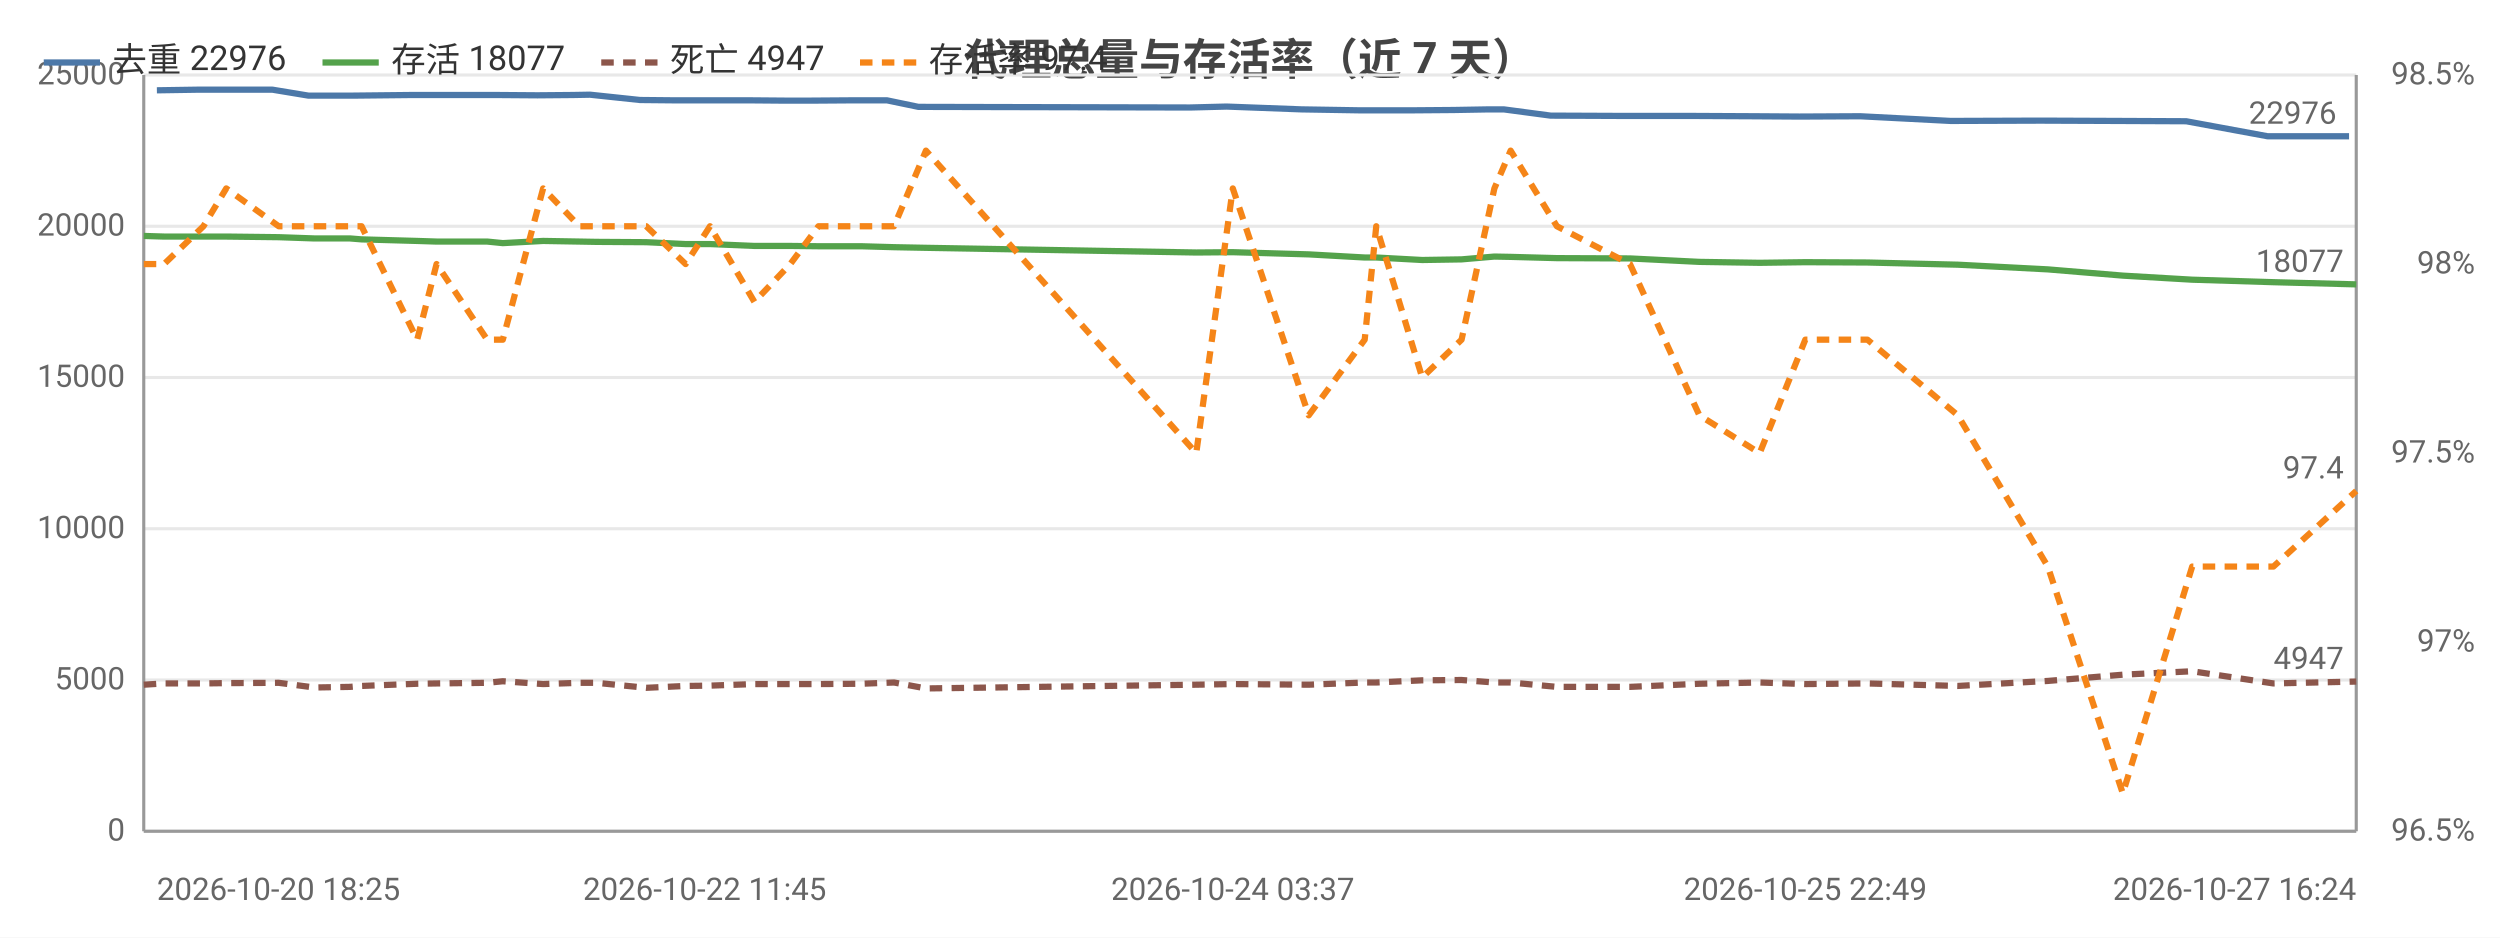
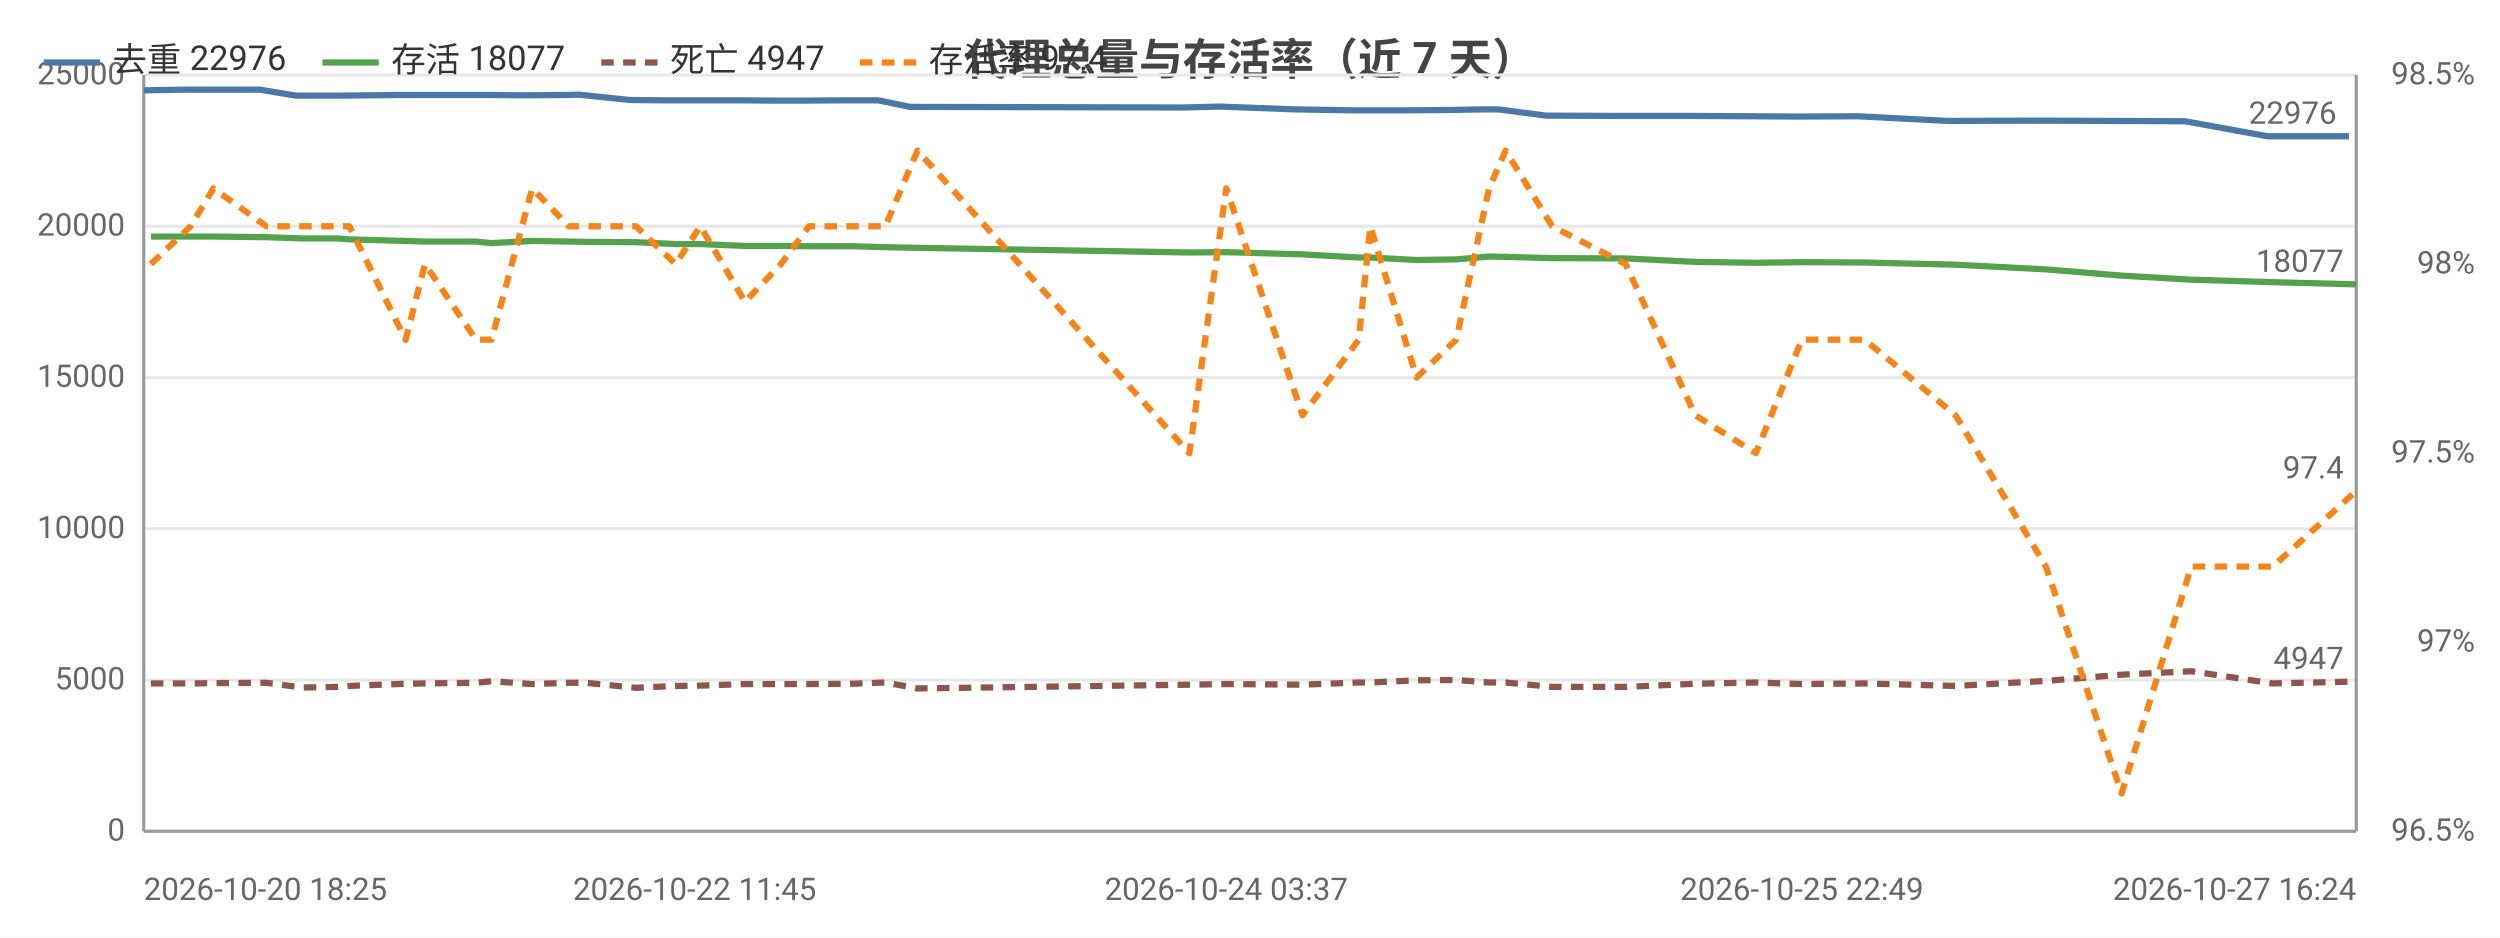
<svg xmlns="http://www.w3.org/2000/svg" width="800" height="300" viewBox="0 0 800 300">
  <rect width="800" height="300" fill="#ffffff" />
  <style>text{font-family:system-ui,-apple-system,'Segoe UI',Roboto,'PingFang SC','Microsoft YaHei','Noto Sans CJK SC',sans-serif}.g{stroke:#e8e8e8;stroke-width:1}.a{stroke:#999;stroke-width:1}.t{font-size:10px;fill:#666}.m{font-size:10px;text-anchor:middle;fill:#666}.e{font-size:10px;text-anchor:end;fill:#666}.l{font-size:11px;fill:#333}.tt{font-size:14px;font-weight:600;text-anchor:middle;fill:#444}.em{font-size:13px;text-anchor:middle;fill:#999}</style>
  <text class="tt" x="400.0" y="24">代理总量与存活率（近 7 天）</text>
  <line class="g" x1="46" y1="266" x2="754" y2="266" />
  <text class="e" x="40" y="269">0</text>
  <line class="g" x1="46" y1="217.6" x2="754" y2="217.6" />
  <text class="e" x="40" y="220.6">5000</text>
  <line class="g" x1="46" y1="169.2" x2="754" y2="169.2" />
  <text class="e" x="40" y="172.2">10000</text>
  <line class="g" x1="46" y1="120.8" x2="754" y2="120.8" />
  <text class="e" x="40" y="123.8">15000</text>
  <line class="g" x1="46" y1="72.4" x2="754" y2="72.4" />
  <text class="e" x="40" y="75.4">20000</text>
  <line class="g" x1="46" y1="24" x2="754" y2="24" />
  <text class="e" x="40" y="27">25000</text>
  <text class="e" x="792" y="269">96.5%</text>
  <text class="e" x="792" y="208.5">97%</text>
  <text class="e" x="792" y="148">97.5%</text>
  <text class="e" x="792" y="87.5">98%</text>
  <text class="e" x="792" y="27">98.5%</text>
  <line class="a" x1="754" y1="24" x2="754" y2="266" />
  <line class="a" x1="46" y1="24" x2="46" y2="266" />
  <line class="a" x1="46" y1="266" x2="754" y2="266" />
-   <polyline fill="none" stroke="#4c78a8" stroke-width="2" stroke-linejoin="round" points="50.2,28.9 63.0,28.7 70.0,28.7 87.2,28.7 98.7,30.6 109.8,30.6 113.1,30.6 131.6,30.4 137.5,30.4 154.1,30.4 158.9,30.4 172.0,30.5 183.4,30.4 188.8,30.3 204.8,32.0 215.1,32.1 225.5,32.1 239.2,32.1 251.0,32.2 259.7,32.2 273.5,32.1 283.8,32.1 293.9,34.2 380.8,34.4 392.5,34.1 416.5,35.0 434.7,35.3 438.2,35.3 452.6,35.3 465.2,35.2 476.4,35.0 481.2,35.0 496.2,37.0 519.4,37.1 541.5,37.1 561.1,37.2 575.8,37.3 595.3,37.2 624.2,38.7 653.0,38.6 677.6,38.7 699.6,38.8 725.6,43.6 751.7,43.6" />
-   <circle cx="50.2" cy="28.9" r="4" fill="transparent" />
-   <circle cx="70.0" cy="28.7" r="4" fill="transparent" />
-   <circle cx="109.8" cy="30.6" r="4" fill="transparent" />
-   <circle cx="131.6" cy="30.4" r="4" fill="transparent" />
-   <circle cx="154.1" cy="30.4" r="4" fill="transparent" />
-   <circle cx="172.0" cy="30.5" r="4" fill="transparent" />
-   <circle cx="204.8" cy="32.0" r="4" fill="transparent" />
-   <circle cx="225.5" cy="32.1" r="4" fill="transparent" />
-   <circle cx="251.0" cy="32.2" r="4" fill="transparent" />
-   <circle cx="273.5" cy="32.1" r="4" fill="transparent" />
-   <circle cx="380.8" cy="34.4" r="4" fill="transparent" />
-   <circle cx="416.5" cy="35.0" r="4" fill="transparent" />
-   <circle cx="438.2" cy="35.3" r="4" fill="transparent" />
-   <circle cx="465.2" cy="35.2" r="4" fill="transparent" />
-   <circle cx="496.2" cy="37.0" r="4" fill="transparent" />
-   <circle cx="541.5" cy="37.1" r="4" fill="transparent" />
-   <circle cx="575.8" cy="37.3" r="4" fill="transparent" />
-   <circle cx="624.2" cy="38.7" r="4" fill="transparent" />
-   <circle cx="699.6" cy="38.8" r="4" fill="transparent" />
+   <polyline fill="none" stroke="#4c78a8" stroke-width="2" stroke-linejoin="round" points="46,28.9 58.9,28.7 65.9,28.7 83.2,28.7 94.7,30.6 105.9,30.6 109.3,30.6 127.8,30.4 133.8,30.4 150.5,30.4 155.3,30.4 168.5,30.5 180.0,30.4 185.4,30.3 201.5,32.0 211.9,32.1 222.3,32.1 236.1,32.1 248.0,32.2 256.7,32.2 270.7,32.1 281.0,32.1 291.2,34.2 378.6,34.4 390.3,34.1 414.4,35.0 432.7,35.3 436.3,35.3 450.8,35.3 463.4,35.2 474.7,35.0 479.5,35.0 494.7,37.0 518.0,37.1 540.2,37.1 560.0,37.2 574.7,37.3 594.4,37.2 623.4,38.7 652.4,38.6 677.2,38.7 699.3,38.8 725.5,43.6 751.7,43.6" />
+   <circle cx="46" cy="28.9" r="4" fill="transparent" />
+   <circle cx="65.9" cy="28.7" r="4" fill="transparent" />
+   <circle cx="105.9" cy="30.6" r="4" fill="transparent" />
+   <circle cx="127.8" cy="30.4" r="4" fill="transparent" />
+   <circle cx="150.5" cy="30.4" r="4" fill="transparent" />
+   <circle cx="168.5" cy="30.5" r="4" fill="transparent" />
+   <circle cx="201.5" cy="32.0" r="4" fill="transparent" />
+   <circle cx="222.3" cy="32.1" r="4" fill="transparent" />
+   <circle cx="248.0" cy="32.2" r="4" fill="transparent" />
+   <circle cx="270.7" cy="32.1" r="4" fill="transparent" />
+   <circle cx="378.6" cy="34.4" r="4" fill="transparent" />
+   <circle cx="414.4" cy="35.0" r="4" fill="transparent" />
+   <circle cx="436.3" cy="35.3" r="4" fill="transparent" />
+   <circle cx="463.4" cy="35.2" r="4" fill="transparent" />
+   <circle cx="494.7" cy="37.0" r="4" fill="transparent" />
+   <circle cx="540.2" cy="37.1" r="4" fill="transparent" />
+   <circle cx="574.7" cy="37.3" r="4" fill="transparent" />
+   <circle cx="623.4" cy="38.7" r="4" fill="transparent" />
+   <circle cx="699.3" cy="38.8" r="4" fill="transparent" />
  <circle cx="751.7" cy="43.6" r="4" fill="transparent" />
  <text class="t" x="747.7" y="39.6" text-anchor="end" fill="#4c78a8">22976</text>
-   <polyline fill="none" stroke="#54a24b" stroke-width="2" stroke-linejoin="round" points="46,75.5 52.5,75.7 65.1,75.7 72.4,75.7 89.2,75.9 100.6,76.3 112.0,76.3 115.7,76.6 133.5,77.1 139.7,77.3 155.9,77.3 160.9,77.8 173.8,77.1 185.4,77.3 190.9,77.4 206.8,77.5 219.4,78.1 227.2,78.1 241.4,78.7 252.9,78.7 261.9,78.8 275.6,78.8 286.1,79.1 296.3,79.3 382.8,80.8 394.5,80.7 418.8,81.4 436.7,82.4 440.4,82.4 455.1,83.2 467.7,83.0 478.2,82.1 483.4,82.2 498.2,82.6 521.6,82.7 543.8,83.8 563.1,84.1 577.7,83.9 597.6,84.0 626.5,84.7 655.3,86.2 679.3,88.2 701.5,89.5 727.5,90.3 754,91.0" />
-   <circle cx="46" cy="75.5" r="4" fill="transparent" />
-   <circle cx="65.1" cy="75.7" r="4" fill="transparent" />
-   <circle cx="100.6" cy="76.3" r="4" fill="transparent" />
-   <circle cx="115.7" cy="76.6" r="4" fill="transparent" />
-   <circle cx="139.7" cy="77.3" r="4" fill="transparent" />
-   <circle cx="173.8" cy="77.1" r="4" fill="transparent" />
-   <circle cx="190.9" cy="77.4" r="4" fill="transparent" />
-   <circle cx="219.4" cy="78.1" r="4" fill="transparent" />
-   <circle cx="252.9" cy="78.7" r="4" fill="transparent" />
-   <circle cx="275.6" cy="78.8" r="4" fill="transparent" />
-   <circle cx="296.3" cy="79.3" r="4" fill="transparent" />
-   <circle cx="394.5" cy="80.7" r="4" fill="transparent" />
-   <circle cx="440.4" cy="82.4" r="4" fill="transparent" />
-   <circle cx="467.7" cy="83.0" r="4" fill="transparent" />
-   <circle cx="483.4" cy="82.2" r="4" fill="transparent" />
-   <circle cx="543.8" cy="83.8" r="4" fill="transparent" />
-   <circle cx="577.7" cy="83.9" r="4" fill="transparent" />
-   <circle cx="626.5" cy="84.7" r="4" fill="transparent" />
-   <circle cx="701.5" cy="89.5" r="4" fill="transparent" />
+   <polyline fill="none" stroke="#54a24b" stroke-width="2" stroke-linejoin="round" points="48.3,75.7 61.0,75.7 68.3,75.7 85.2,75.9 96.7,76.3 108.1,76.3 111.8,76.6 129.8,77.1 136.0,77.3 152.3,77.3 157.3,77.8 170.3,77.1 182.0,77.3 187.5,77.4 203.5,77.5 216.2,78.1 224.1,78.1 238.4,78.7 249.9,78.7 258.9,78.8 272.7,78.8 283.3,79.1 293.6,79.3 380.6,80.8 392.4,80.7 416.8,81.4 434.8,82.4 438.5,82.4 453.3,83.2 466.0,83.0 476.5,82.1 481.8,82.2 496.7,82.6 520.2,82.7 542.5,83.8 561.9,84.1 576.6,83.9 596.7,84.0 625.8,84.7 654.7,86.2 678.9,88.2 701.2,89.5 727.3,90.3 754,91.0" />
+   <circle cx="48.3" cy="75.7" r="4" fill="transparent" />
+   <circle cx="68.3" cy="75.7" r="4" fill="transparent" />
+   <circle cx="108.1" cy="76.3" r="4" fill="transparent" />
+   <circle cx="129.8" cy="77.1" r="4" fill="transparent" />
+   <circle cx="152.3" cy="77.3" r="4" fill="transparent" />
+   <circle cx="170.3" cy="77.1" r="4" fill="transparent" />
+   <circle cx="203.5" cy="77.5" r="4" fill="transparent" />
+   <circle cx="224.1" cy="78.1" r="4" fill="transparent" />
+   <circle cx="249.9" cy="78.7" r="4" fill="transparent" />
+   <circle cx="272.7" cy="78.8" r="4" fill="transparent" />
+   <circle cx="380.6" cy="80.8" r="4" fill="transparent" />
+   <circle cx="416.8" cy="81.4" r="4" fill="transparent" />
+   <circle cx="438.5" cy="82.4" r="4" fill="transparent" />
+   <circle cx="466.0" cy="83.0" r="4" fill="transparent" />
+   <circle cx="496.7" cy="82.6" r="4" fill="transparent" />
+   <circle cx="542.5" cy="83.8" r="4" fill="transparent" />
+   <circle cx="576.6" cy="83.9" r="4" fill="transparent" />
+   <circle cx="625.8" cy="84.7" r="4" fill="transparent" />
+   <circle cx="701.2" cy="89.5" r="4" fill="transparent" />
  <circle cx="754" cy="91.0" r="4" fill="transparent" />
  <text class="t" x="750" y="87.0" text-anchor="end" fill="#54a24b">18077</text>
-   <polyline fill="none" stroke="#8c564b" stroke-width="2" stroke-dasharray="4,3" stroke-linejoin="round" points="46,219.1 52.5,218.7 65.1,218.7 72.4,218.6 89.2,218.5 100.6,220.0 112.0,219.8 115.7,219.5 133.5,218.8 139.7,218.7 155.9,218.5 160.9,218.0 173.8,218.9 185.4,218.5 190.9,218.5 206.8,220.1 219.4,219.5 227.2,219.4 241.4,218.9 252.9,218.9 261.9,218.9 275.6,218.8 286.1,218.4 296.3,220.3 382.8,219.1 394.5,218.9 418.8,219.1 436.7,218.4 440.4,218.4 455.1,217.7 467.7,217.6 478.2,218.4 483.4,218.4 498.2,219.8 521.6,219.8 543.8,218.8 563.1,218.4 577.7,218.9 597.6,218.7 626.5,219.5 655.3,217.9 679.3,215.9 701.5,214.8 727.5,218.7 754,218.1" />
-   <circle cx="46" cy="219.1" r="4" fill="transparent" />
-   <circle cx="65.1" cy="218.7" r="4" fill="transparent" />
-   <circle cx="100.6" cy="220.0" r="4" fill="transparent" />
-   <circle cx="115.7" cy="219.5" r="4" fill="transparent" />
-   <circle cx="139.7" cy="218.7" r="4" fill="transparent" />
-   <circle cx="173.8" cy="218.9" r="4" fill="transparent" />
-   <circle cx="190.9" cy="218.5" r="4" fill="transparent" />
-   <circle cx="219.4" cy="219.5" r="4" fill="transparent" />
-   <circle cx="252.9" cy="218.9" r="4" fill="transparent" />
-   <circle cx="275.6" cy="218.8" r="4" fill="transparent" />
-   <circle cx="296.3" cy="220.3" r="4" fill="transparent" />
-   <circle cx="394.5" cy="218.9" r="4" fill="transparent" />
-   <circle cx="440.4" cy="218.4" r="4" fill="transparent" />
-   <circle cx="467.7" cy="217.6" r="4" fill="transparent" />
-   <circle cx="483.4" cy="218.4" r="4" fill="transparent" />
-   <circle cx="543.8" cy="218.8" r="4" fill="transparent" />
-   <circle cx="577.7" cy="218.9" r="4" fill="transparent" />
-   <circle cx="626.5" cy="219.5" r="4" fill="transparent" />
-   <circle cx="701.5" cy="214.8" r="4" fill="transparent" />
+   <polyline fill="none" stroke="#8c564b" stroke-width="2" stroke-dasharray="4,3" stroke-linejoin="round" points="48.3,218.7 61.0,218.7 68.3,218.6 85.2,218.5 96.7,220.0 108.1,219.8 111.8,219.5 129.8,218.8 136.0,218.7 152.3,218.5 157.3,218.0 170.3,218.9 182.0,218.5 187.5,218.5 203.5,220.1 216.2,219.5 224.1,219.4 238.4,218.9 249.9,218.9 258.9,218.9 272.7,218.8 283.3,218.4 293.6,220.3 380.6,219.1 392.4,218.9 416.8,219.1 434.8,218.4 438.5,218.4 453.3,217.7 466.0,217.6 476.5,218.4 481.8,218.4 496.7,219.8 520.2,219.8 542.5,218.8 561.9,218.4 576.6,218.9 596.7,218.7 625.8,219.5 654.7,217.9 678.9,215.9 701.2,214.8 727.3,218.7 754,218.1" />
+   <circle cx="48.3" cy="218.7" r="4" fill="transparent" />
+   <circle cx="68.3" cy="218.6" r="4" fill="transparent" />
+   <circle cx="108.1" cy="219.8" r="4" fill="transparent" />
+   <circle cx="129.8" cy="218.8" r="4" fill="transparent" />
+   <circle cx="152.3" cy="218.5" r="4" fill="transparent" />
+   <circle cx="170.3" cy="218.9" r="4" fill="transparent" />
+   <circle cx="203.5" cy="220.1" r="4" fill="transparent" />
+   <circle cx="224.1" cy="219.4" r="4" fill="transparent" />
+   <circle cx="249.9" cy="218.9" r="4" fill="transparent" />
+   <circle cx="272.7" cy="218.8" r="4" fill="transparent" />
+   <circle cx="380.6" cy="219.1" r="4" fill="transparent" />
+   <circle cx="416.8" cy="219.1" r="4" fill="transparent" />
+   <circle cx="438.5" cy="218.4" r="4" fill="transparent" />
+   <circle cx="466.0" cy="217.6" r="4" fill="transparent" />
+   <circle cx="496.7" cy="219.8" r="4" fill="transparent" />
+   <circle cx="542.5" cy="218.8" r="4" fill="transparent" />
+   <circle cx="576.6" cy="218.9" r="4" fill="transparent" />
+   <circle cx="625.8" cy="219.5" r="4" fill="transparent" />
+   <circle cx="701.2" cy="214.8" r="4" fill="transparent" />
  <circle cx="754" cy="218.1" r="4" fill="transparent" />
  <text class="t" x="750" y="214.1" text-anchor="end" fill="#8c564b">4947</text>
-   <polyline fill="none" stroke="#f58518" stroke-width="2" stroke-dasharray="4,3" stroke-linejoin="round" points="46,84.5 52.5,84.5 65.1,72.4 72.4,60.3 89.2,72.4 100.6,72.4 112.0,72.4 115.7,72.4 133.5,108.7 139.7,84.5 155.9,108.7 160.9,108.7 173.8,60.3 185.4,72.4 190.9,72.4 206.8,72.4 219.4,84.5 227.2,72.4 241.4,96.6 252.9,84.5 261.9,72.4 275.6,72.4 286.1,72.4 296.3,48.2 382.8,145 394.5,60.3 418.8,132.9 436.7,108.7 440.4,72.4 455.1,120.8 467.7,108.7 478.2,60.3 483.4,48.2 498.2,72.4 521.6,84.5 543.8,132.9 563.1,145 577.7,108.7 597.6,108.7 626.5,132.9 655.3,181.3 679.3,253.9 701.5,181.3 727.5,181.3 754,157.1" />
-   <circle cx="46" cy="84.5" r="4" fill="transparent" />
-   <circle cx="65.1" cy="72.4" r="4" fill="transparent" />
-   <circle cx="100.6" cy="72.4" r="4" fill="transparent" />
-   <circle cx="115.7" cy="72.4" r="4" fill="transparent" />
-   <circle cx="139.7" cy="84.5" r="4" fill="transparent" />
-   <circle cx="173.8" cy="60.3" r="4" fill="transparent" />
-   <circle cx="190.9" cy="72.4" r="4" fill="transparent" />
-   <circle cx="219.4" cy="84.5" r="4" fill="transparent" />
-   <circle cx="252.9" cy="84.5" r="4" fill="transparent" />
-   <circle cx="275.6" cy="72.4" r="4" fill="transparent" />
-   <circle cx="296.3" cy="48.2" r="4" fill="transparent" />
-   <circle cx="394.5" cy="60.3" r="4" fill="transparent" />
-   <circle cx="440.4" cy="72.4" r="4" fill="transparent" />
-   <circle cx="467.7" cy="108.7" r="4" fill="transparent" />
-   <circle cx="483.4" cy="48.2" r="4" fill="transparent" />
-   <circle cx="543.8" cy="132.9" r="4" fill="transparent" />
-   <circle cx="577.7" cy="108.7" r="4" fill="transparent" />
-   <circle cx="626.5" cy="132.9" r="4" fill="transparent" />
-   <circle cx="701.5" cy="181.3" r="4" fill="transparent" />
+   <polyline fill="none" stroke="#f58518" stroke-width="2" stroke-dasharray="4,3" stroke-linejoin="round" points="48.3,84.5 61.0,72.4 68.3,60.3 85.2,72.4 96.7,72.4 108.1,72.4 111.8,72.4 129.8,108.7 136.0,84.5 152.3,108.7 157.3,108.7 170.3,60.3 182.0,72.4 187.5,72.4 203.5,72.4 216.2,84.5 224.1,72.4 238.4,96.6 249.9,84.5 258.9,72.4 272.7,72.4 283.3,72.4 293.6,48.2 380.6,145 392.4,60.3 416.8,132.9 434.8,108.7 438.5,72.4 453.3,120.8 466.0,108.7 476.5,60.3 481.8,48.2 496.7,72.4 520.2,84.5 542.5,132.9 561.9,145 576.6,108.7 596.7,108.7 625.8,132.9 654.7,181.3 678.9,253.9 701.2,181.3 727.3,181.3 754,157.1" />
+   <circle cx="48.3" cy="84.5" r="4" fill="transparent" />
+   <circle cx="68.3" cy="60.3" r="4" fill="transparent" />
+   <circle cx="108.1" cy="72.4" r="4" fill="transparent" />
+   <circle cx="129.8" cy="108.7" r="4" fill="transparent" />
+   <circle cx="152.3" cy="108.7" r="4" fill="transparent" />
+   <circle cx="170.3" cy="60.3" r="4" fill="transparent" />
+   <circle cx="203.5" cy="72.4" r="4" fill="transparent" />
+   <circle cx="224.1" cy="72.4" r="4" fill="transparent" />
+   <circle cx="249.9" cy="84.5" r="4" fill="transparent" />
+   <circle cx="272.7" cy="72.4" r="4" fill="transparent" />
+   <circle cx="380.6" cy="145" r="4" fill="transparent" />
+   <circle cx="416.8" cy="132.9" r="4" fill="transparent" />
+   <circle cx="438.5" cy="72.4" r="4" fill="transparent" />
+   <circle cx="466.0" cy="108.7" r="4" fill="transparent" />
+   <circle cx="496.7" cy="72.4" r="4" fill="transparent" />
+   <circle cx="542.5" cy="132.9" r="4" fill="transparent" />
+   <circle cx="576.6" cy="108.7" r="4" fill="transparent" />
+   <circle cx="625.8" cy="132.9" r="4" fill="transparent" />
+   <circle cx="701.2" cy="181.3" r="4" fill="transparent" />
  <circle cx="754" cy="157.1" r="4" fill="transparent" />
  <text class="t" x="750" y="153.1" text-anchor="end" fill="#f58518">97.4</text>
-   <text class="t" x="50.2" y="288">2026-10-20 18:25</text>
-   <text class="m" x="225.5" y="288">2026-10-22 11:45</text>
-   <text class="m" x="394.5" y="288">2026-10-24 03:37</text>
-   <text class="m" x="577.7" y="288">2026-10-25 22:49</text>
+   <text class="t" x="46" y="288">2026-10-20 18:25</text>
+   <text class="m" x="222.3" y="288">2026-10-22 11:45</text>
+   <text class="m" x="392.4" y="288">2026-10-24 03:37</text>
+   <text class="m" x="576.6" y="288">2026-10-25 22:49</text>
  <text class="e" x="754" y="288">2026-10-27 16:24</text>
  <line x1="14" y1="20" x2="32" y2="20" stroke="#4c78a8" stroke-width="2" />
  <text class="l" x="36" y="23">去重 22976</text>
  <line x1="103.2" y1="20" x2="121.2" y2="20" stroke="#54a24b" stroke-width="2" />
  <text class="l" x="125.2" y="23">存活 18077</text>
  <line x1="192.4" y1="20" x2="210.4" y2="20" stroke="#8c564b" stroke-width="2" stroke-dasharray="4,3" />
  <text class="l" x="214.4" y="23">死亡 4947</text>
  <line x1="275.2" y1="20" x2="293.2" y2="20" stroke="#f58518" stroke-width="2" stroke-dasharray="4,3" />
  <text class="l" x="297.2" y="23">存活率 97.4</text>
</svg>
